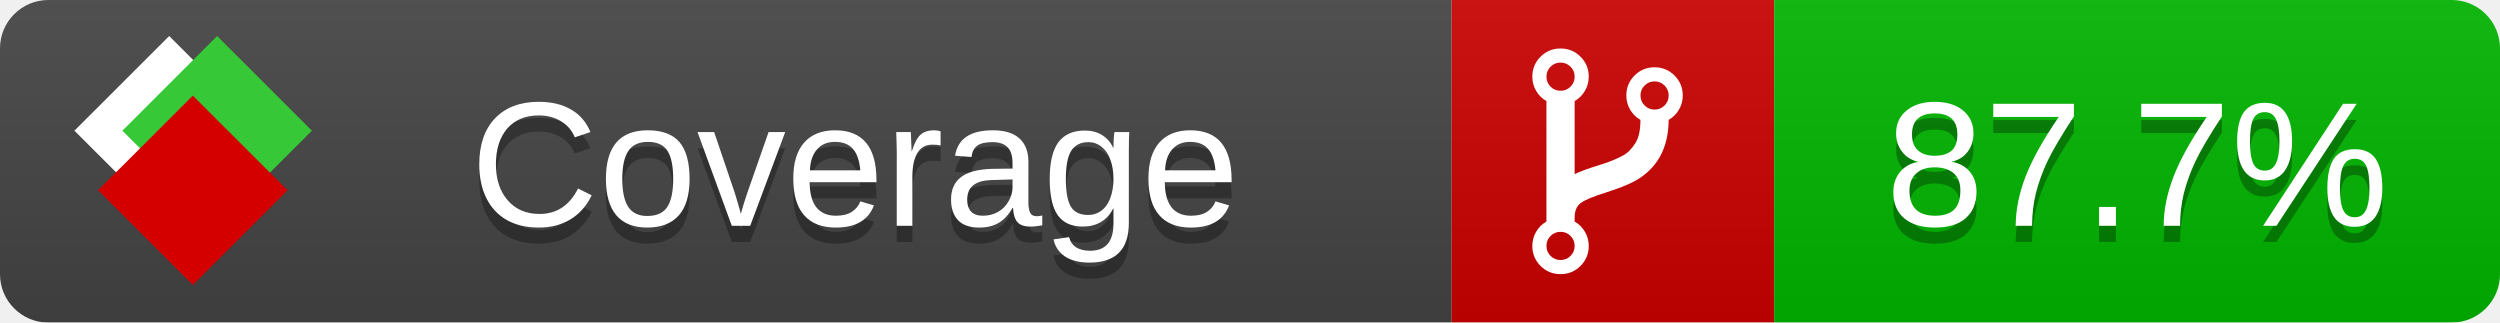
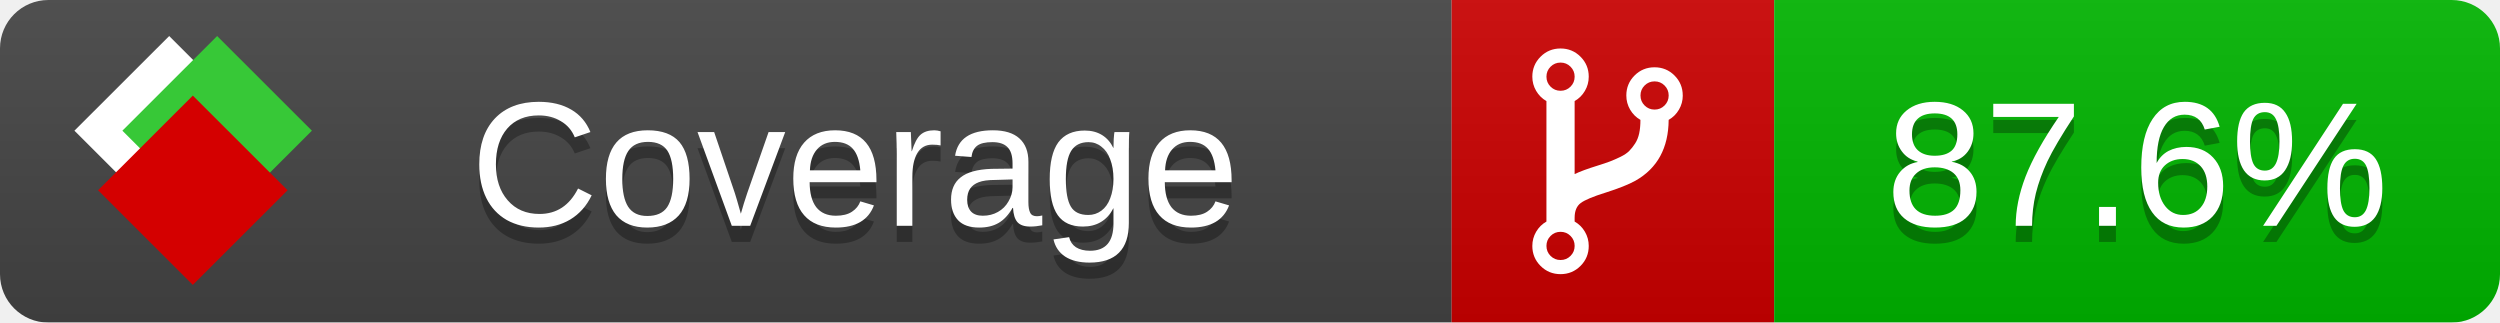
<svg xmlns="http://www.w3.org/2000/svg" xmlns:xlink="http://www.w3.org/1999/xlink" width="155" height="20">
  <style type="text/css">
          
            @keyframes fade1 {
                0% { visibility: visible; opacity: 1; }
               23% { visibility: visible; opacity: 1; }
               25% { visibility: hidden; opacity: 0; }
               48% { visibility: hidden; opacity: 0; }
               50% { visibility: hidden; opacity: 0; }
               73% { visibility: hidden; opacity: 0; }
               75% { visibility: hidden; opacity: 0; }
               98% { visibility: hidden; opacity: 0; }
              100% { visibility: visible; opacity: 1; }
            }
            @keyframes fade2 {
                0% { visibility: hidden; opacity: 0; }
               23% { visibility: hidden; opacity: 0; }
               25% { visibility: visible; opacity: 1; }
               48% { visibility: visible; opacity: 1; }
               50% { visibility: hidden; opacity: 0; }
               73% { visibility: hidden; opacity: 0; }
               75% { visibility: hidden; opacity: 0; }
               98% { visibility: hidden; opacity: 0; }
              100% { visibility: hidden; opacity: 0; }
            }
            @keyframes fade3 {
                0% { visibility: hidden; opacity: 0; }
               23% { visibility: hidden; opacity: 0; }
               25% { visibility: hidden; opacity: 0; }
               48% { visibility: hidden; opacity: 0; }
               50% { visibility: visible; opacity: 1; }
               73% { visibility: visible; opacity: 1; }
               75% { visibility: hidden; opacity: 0; }
               98% { visibility: hidden; opacity: 0; }
              100% { visibility: hidden; opacity: 0; }
            }
            @keyframes fade4 {
                0% { visibility: hidden; opacity: 0; }
               23% { visibility: hidden; opacity: 0; }
               25% { visibility: hidden; opacity: 0; }
               48% { visibility: hidden; opacity: 0; }
               50% { visibility: hidden; opacity: 0; }
               73% { visibility: hidden; opacity: 0; }
               75% { visibility: visible; opacity: 1; }
               98% { visibility: visible; opacity: 1; }
              100% { visibility: hidden; opacity: 0; }
            }
            .linecoverage {
                animation-duration: 15s;
                animation-name: fade1;
                animation-iteration-count: infinite;
            }
            .branchcoverage {
                animation-duration: 15s;
                animation-name: fade2;
                animation-iteration-count: infinite;
            }
            .methodcoverage {
                animation-duration: 15s;
                animation-name: fade3;
                animation-iteration-count: infinite;
            }
            .fullmethodcoverage {
                animation-duration: 15s;
                animation-name: fade4;
                animation-iteration-count: infinite;
            }
          
    </style>
  <defs>
    <linearGradient id="gradient" x2="0" y2="100%">
      <stop offset="0" stop-color="#bbb" stop-opacity=".1" />
      <stop offset="1" stop-opacity=".1" />
    </linearGradient>
    <linearGradient id="c">
      <stop offset="0" stop-color="#d40000" />
      <stop offset="1" stop-color="#ff2a2a" />
    </linearGradient>
    <linearGradient id="a">
      <stop offset="0" stop-color="#e0e0de" />
      <stop offset="1" stop-color="#fff" />
    </linearGradient>
    <linearGradient id="b">
      <stop offset="0" stop-color="#37c837" />
      <stop offset="1" stop-color="#217821" />
    </linearGradient>
    <linearGradient xlink:href="#a" id="e" x1="106.44" x2="69.96" y1="-11.96" y2="-46.84" gradientTransform="matrix(-.8426 -.00045 -.00045 -.8426 -94.27 -75.82)" gradientUnits="userSpaceOnUse" />
    <linearGradient xlink:href="#b" id="f" x1="56.19" x2="77.97" y1="-23.45" y2="10.62" gradientTransform="matrix(.8426 .00045 .00045 .8426 94.27 75.82)" gradientUnits="userSpaceOnUse" />
    <linearGradient xlink:href="#c" id="g" x1="79.98" x2="132.9" y1="10.79" y2="10.79" gradientTransform="matrix(.8426 .00045 .00045 .8426 94.27 75.82)" gradientUnits="userSpaceOnUse" />
    <mask id="mask">
      <rect width="155" height="20" rx="3" fill="#fff" />
    </mask>
    <g id="icon" transform="matrix(.04486 0 0 .04481 -.48 -.63)">
      <rect width="52.92" height="52.92" x="-109.72" y="-27.13" fill="url(#e)" transform="rotate(-135)" />
      <rect width="52.92" height="52.92" x="70.19" y="-39.18" fill="url(#f)" transform="rotate(45)" />
      <rect width="52.92" height="52.92" x="80.05" y="-15.74" fill="url(#g)" transform="rotate(45)" />
    </g>
  </defs>
  <g mask="url(#mask)">
    <rect x="0" y="0" width="90" height="20" fill="#444" />
    <rect x="90" y="0" width="20" height="20" fill="#c00" />
    <rect x="110" y="0" width="45" height="20" fill="#00B600" />
    <rect x="0" y="0" width="155" height="20" fill="url(#gradient)" />
  </g>
  <g>
    <path class="" fill="#fff" d="m 97.628,15.247 q 0,-0.364 -0.255,-0.619 -0.255,-0.255 -0.619,-0.255 -0.364,0 -0.619,0.255 -0.255,0.255 -0.255,0.619 0,0.364 0.255,0.619 0.255,0.255 0.619,0.255 0.364,0 0.619,-0.255 0.255,-0.255 0.255,-0.619 z m 0,-10.493 q 0,-0.364 -0.255,-0.619 -0.255,-0.255 -0.619,-0.255 -0.364,0 -0.619,0.255 -0.255,0.255 -0.255,0.619 0,0.364 0.255,0.619 0.255,0.255 0.619,0.255 0.364,0 0.619,-0.255 0.255,-0.255 0.255,-0.619 z m 5.83,1.166 q 0,-0.364 -0.255,-0.619 -0.255,-0.255 -0.619,-0.255 -0.364,0 -0.619,0.255 -0.255,0.255 -0.255,0.619 0,0.364 0.255,0.619 0.255,0.255 0.619,0.255 0.364,0 0.619,-0.255 0.255,-0.255 0.255,-0.619 z m 0.874,0 q 0,0.474 -0.237,0.879 -0.237,0.405 -0.638,0.633 -0.018,2.614 -2.059,3.771 -0.619,0.346 -1.849,0.738 -1.166,0.364 -1.544,0.647 -0.378,0.282 -0.378,0.911 l 0,0.237 q 0.401,0.228 0.638,0.633 0.237,0.405 0.237,0.879 0,0.729 -0.51,1.239 -0.51,0.51 -1.239,0.51 -0.729,0 -1.239,-0.51 -0.51,-0.51 -0.51,-1.239 0,-0.474 0.237,-0.879 0.237,-0.405 0.638,-0.633 l 0,-7.469 q -0.401,-0.228 -0.638,-0.633 -0.237,-0.405 -0.237,-0.879 0,-0.729 0.51,-1.239 0.51,-0.51 1.239,-0.51 0.729,0 1.239,0.51 0.51,0.51 0.51,1.239 0,0.474 -0.237,0.879 -0.237,0.405 -0.638,0.633 l 0,4.527 q 0.492,-0.237 1.403,-0.519 0.501,-0.155 0.797,-0.269 0.296,-0.114 0.642,-0.282 0.346,-0.169 0.537,-0.36 0.191,-0.191 0.369,-0.465 0.178,-0.273 0.255,-0.633 0.077,-0.36 0.077,-0.833 -0.401,-0.228 -0.638,-0.633 -0.237,-0.405 -0.237,-0.879 0,-0.729 0.51,-1.239 0.51,-0.51 1.239,-0.51 0.729,0 1.239,0.51 0.51,0.51 0.51,1.239 z" />
  </g>
  <g fill="#fff" text-anchor="middle" font-family="Verdana,Arial,Geneva,sans-serif" font-size="11">
    <a xlink:href="https://github.com/danielpalme/ReportGenerator" target="_top">
      <use xlink:href="#icon" transform="translate(3,1) scale(3.5)" />
    </a>
    <text x="53" y="15" fill="#010101" fill-opacity=".3">Coverage</text>
    <text x="53" y="14" fill="#fff">Coverage</text>
-     <text class="" x="132.5" y="15" fill="#010101" fill-opacity=".3">87.7%</text>
-     <text class="" x="132.5" y="14">87.7%</text>
+     <text class="" x="132.5" y="15" fill="#010101" fill-opacity=".3">87.6%</text>
+     <text class="" x="132.5" y="14">87.6%</text>
  </g>
  <g>
    <rect class="" x="90" y="0" width="65" height="20" fill-opacity="0" />
  </g>
</svg>
